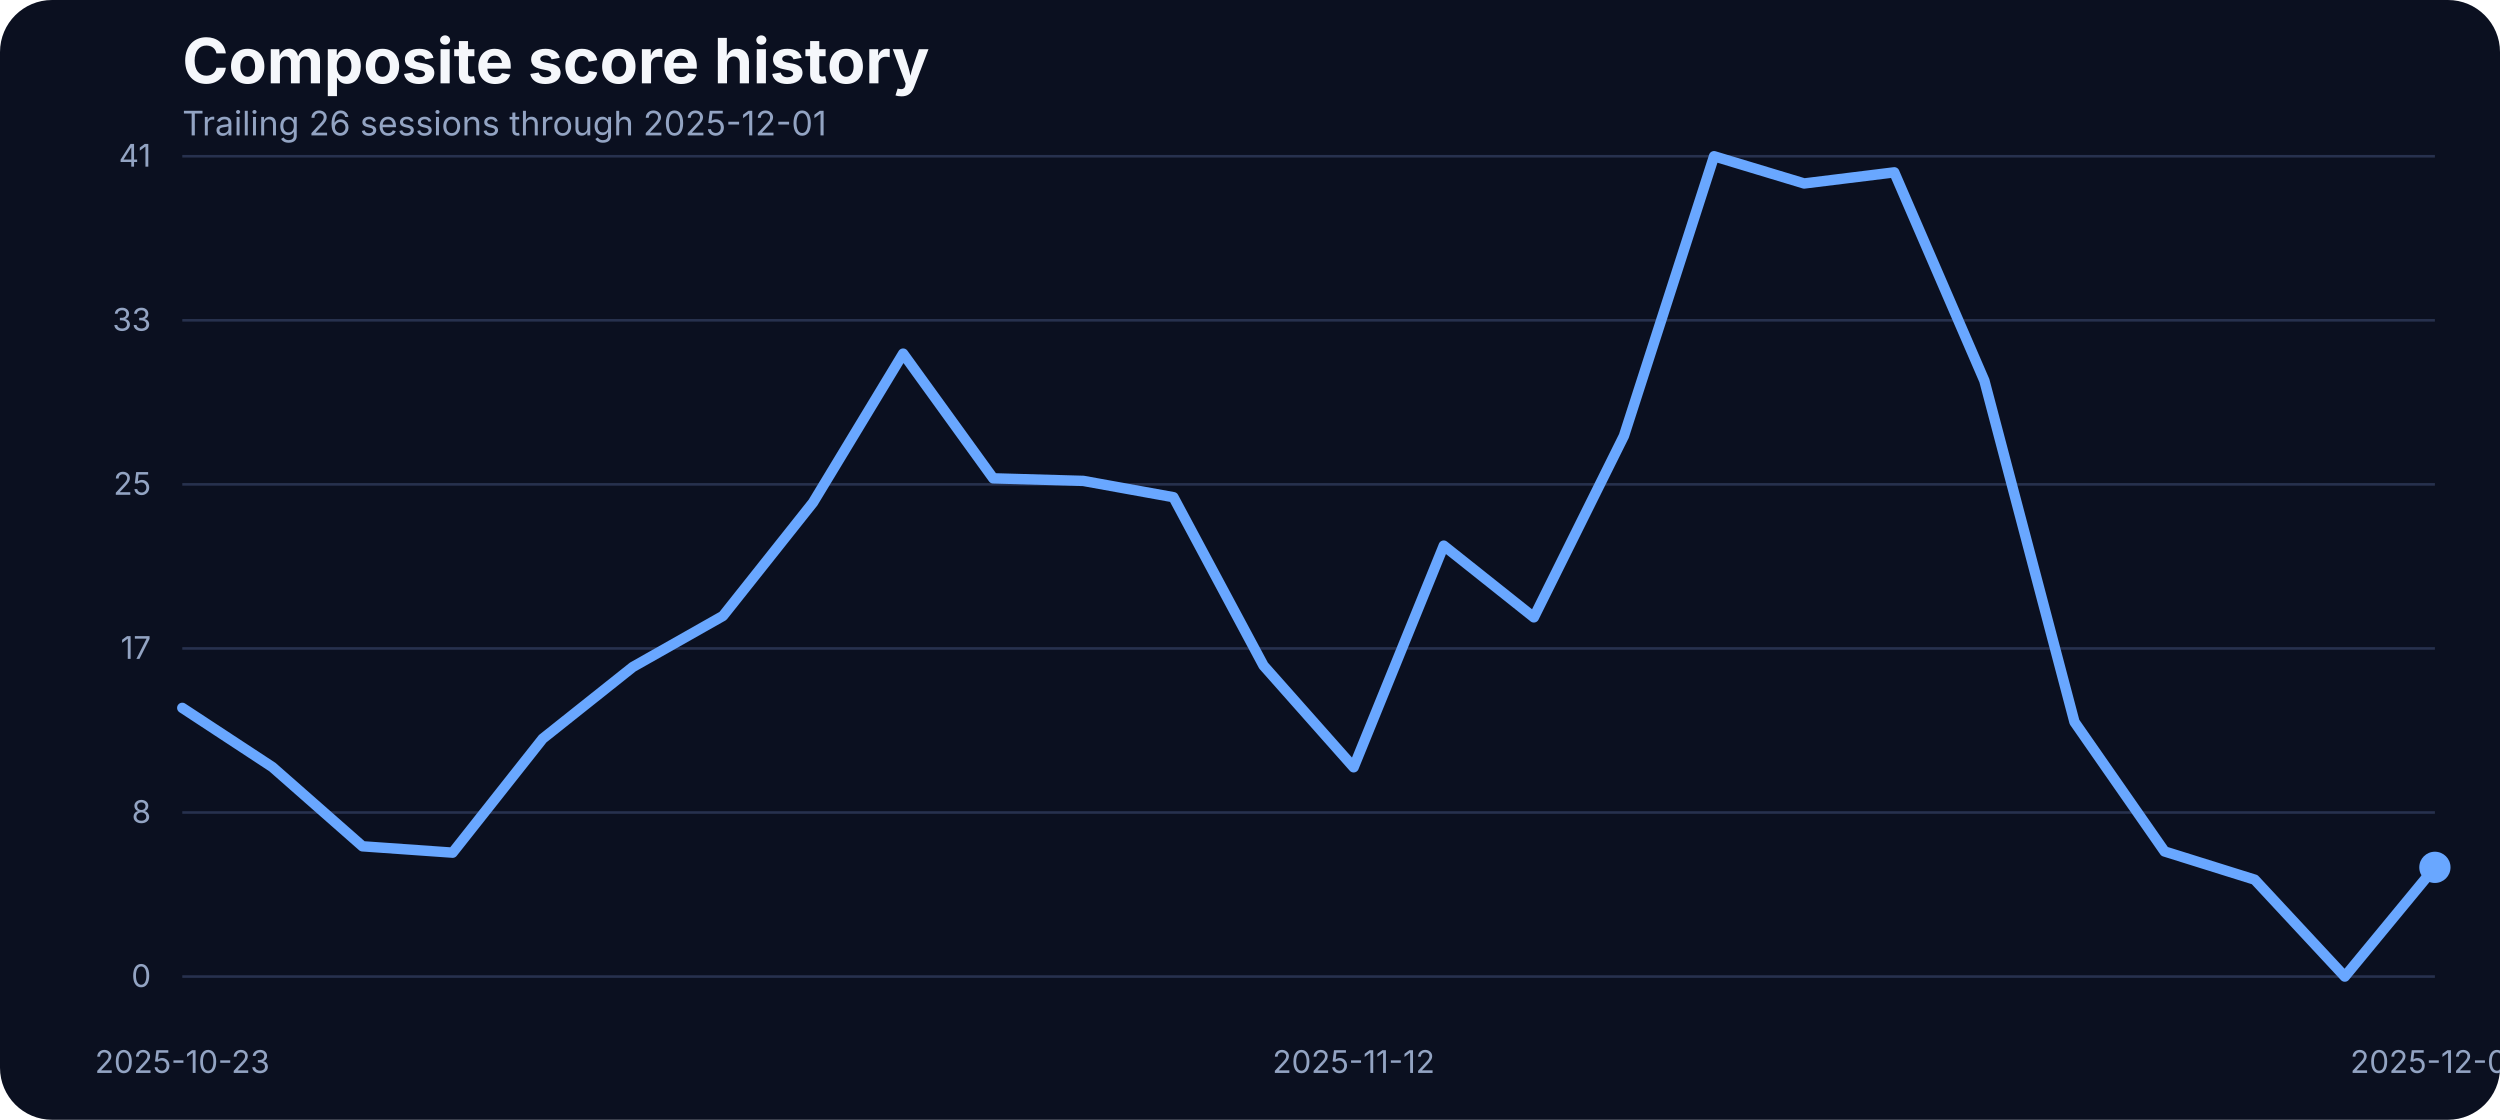
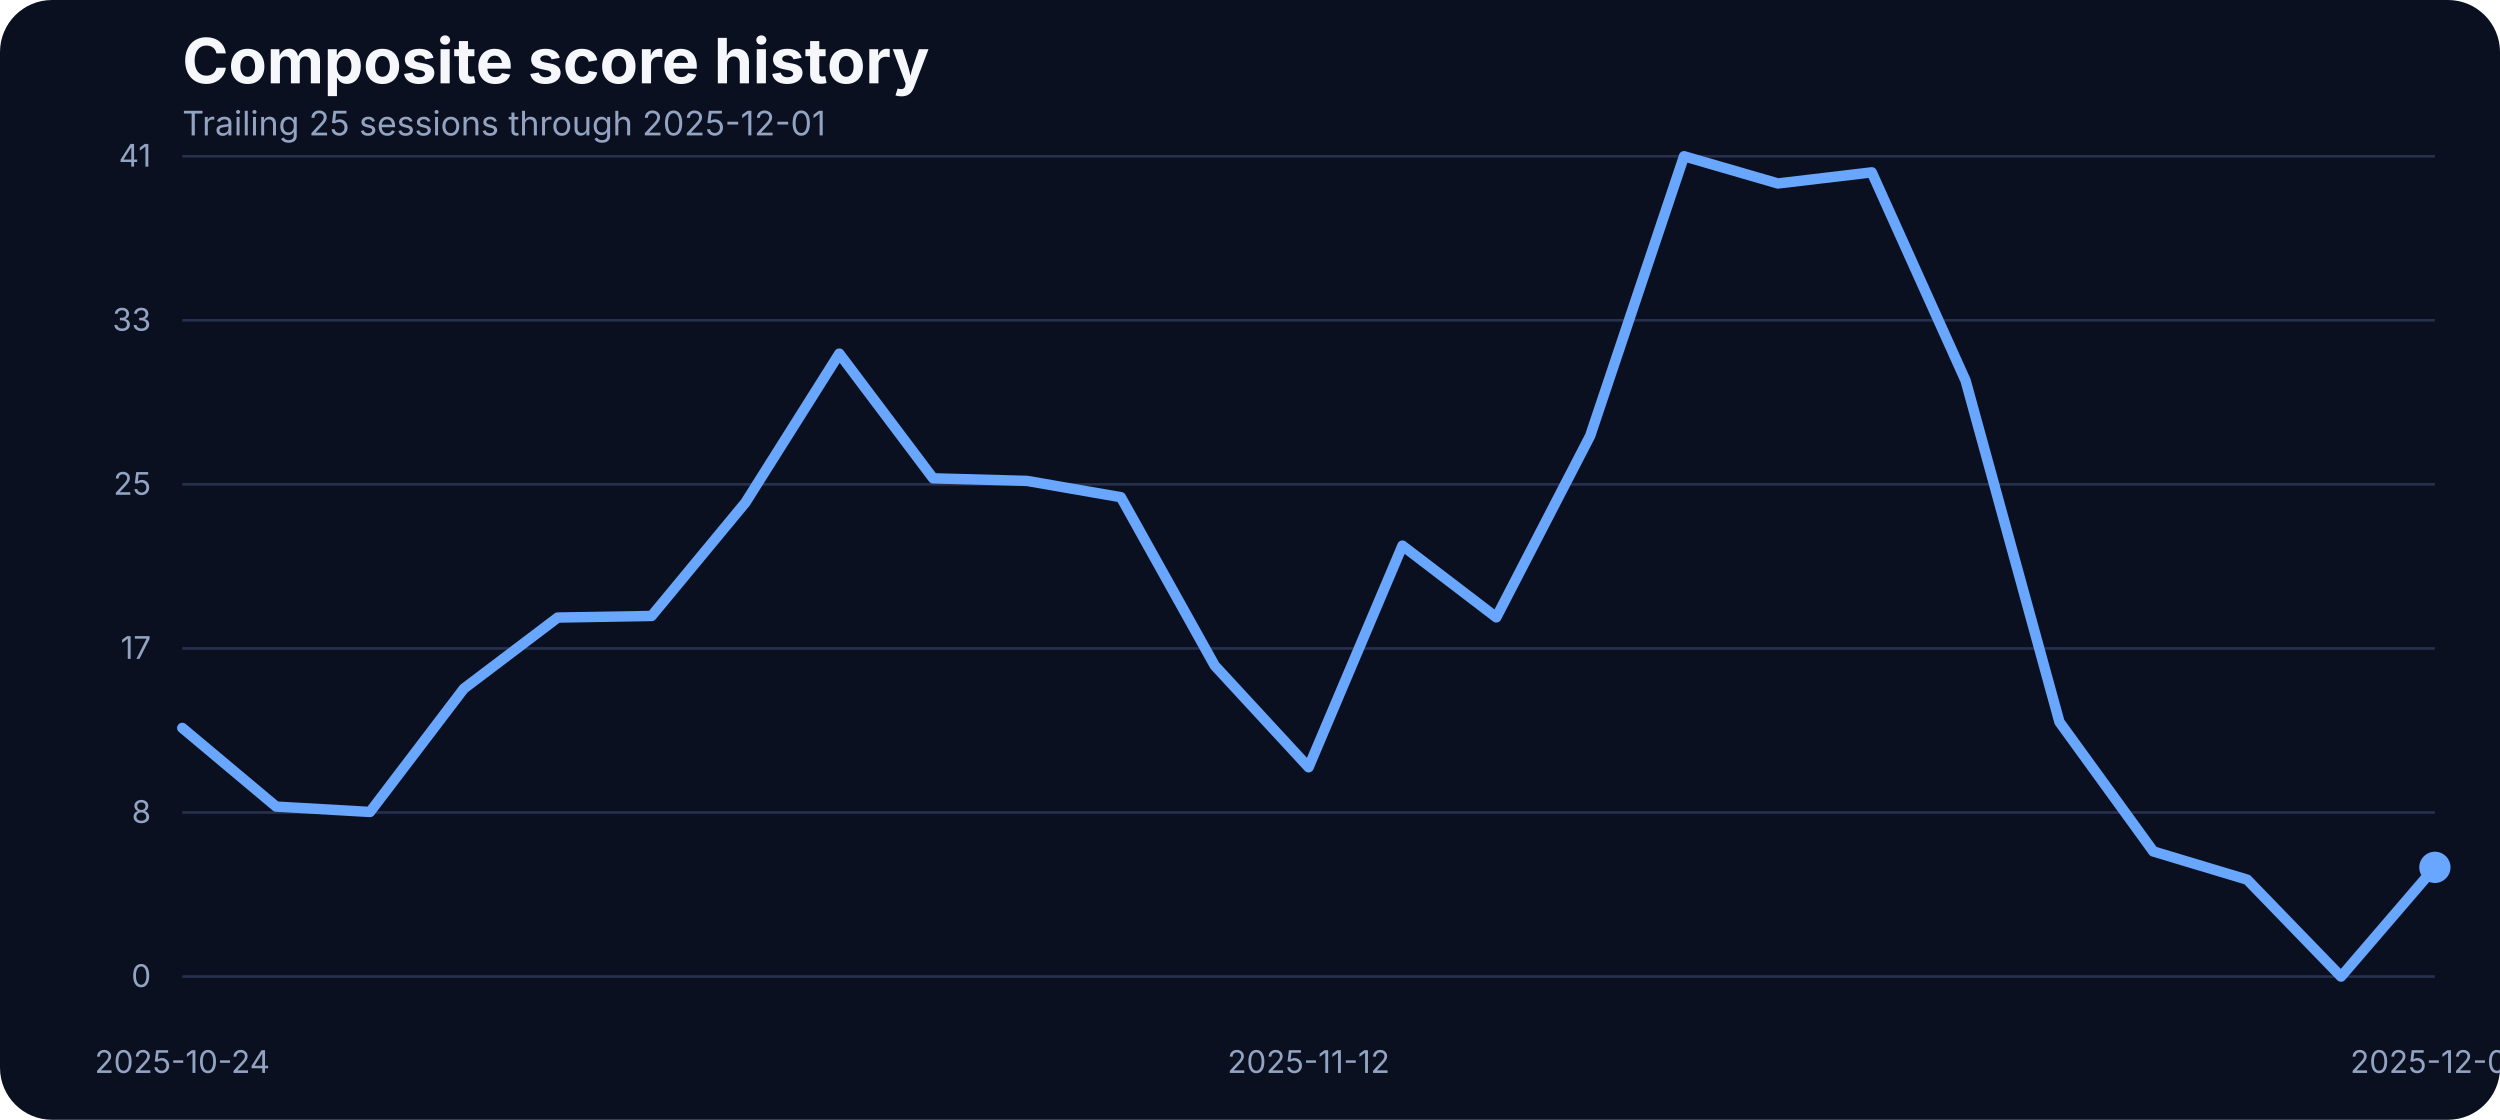
<svg xmlns="http://www.w3.org/2000/svg" width="960" height="430" viewBox="0 0 960 430" role="img" aria-label="Composite score history">
  <rect width="100%" height="100%" fill="#0b1020" rx="20" />
  <text x="70" y="32" fill="#f5f7fb" font-family="Inter, Arial, sans-serif" font-size="24" font-weight="700">Composite score history</text>
-   <text x="70" y="52" fill="#93a4c3" font-family="Inter, Arial, sans-serif" font-size="13">Trailing 26 sessions through 2025-12-01</text>
+   <text x="70" y="52" fill="#93a4c3" font-family="Inter, Arial, sans-serif" font-size="13">Trailing 25 sessions through 2025-12-01</text>
  <line x1="70" x2="935" y1="375.00" y2="375.00" stroke="#27314e" stroke-width="1" />
  <text x="58" y="379.00" text-anchor="end" fill="#93a4c3" font-family="Inter, Arial, sans-serif" font-size="12">0</text>
  <line x1="70" x2="935" y1="312.00" y2="312.00" stroke="#27314e" stroke-width="1" />
  <text x="58" y="316.00" text-anchor="end" fill="#93a4c3" font-family="Inter, Arial, sans-serif" font-size="12">8</text>
  <line x1="70" x2="935" y1="249.00" y2="249.00" stroke="#27314e" stroke-width="1" />
  <text x="58" y="253.00" text-anchor="end" fill="#93a4c3" font-family="Inter, Arial, sans-serif" font-size="12">17</text>
  <line x1="70" x2="935" y1="186.00" y2="186.00" stroke="#27314e" stroke-width="1" />
  <text x="58" y="190.00" text-anchor="end" fill="#93a4c3" font-family="Inter, Arial, sans-serif" font-size="12">25</text>
  <line x1="70" x2="935" y1="123.00" y2="123.00" stroke="#27314e" stroke-width="1" />
  <text x="58" y="127.00" text-anchor="end" fill="#93a4c3" font-family="Inter, Arial, sans-serif" font-size="12">33</text>
  <line x1="70" x2="935" y1="60.00" y2="60.00" stroke="#27314e" stroke-width="1" />
  <text x="58" y="64.00" text-anchor="end" fill="#93a4c3" font-family="Inter, Arial, sans-serif" font-size="12">41</text>
-   <text x="70.00" y="412" text-anchor="middle" fill="#93a4c3" font-family="Inter, Arial, sans-serif" font-size="12">2025-10-23</text>
-   <text x="519.80" y="412" text-anchor="middle" fill="#93a4c3" font-family="Inter, Arial, sans-serif" font-size="12">2025-11-12</text>
+   <text x="70.00" y="412" text-anchor="middle" fill="#93a4c3" font-family="Inter, Arial, sans-serif" font-size="12">2025-10-24</text>
+   <text x="502.50" y="412" text-anchor="middle" fill="#93a4c3" font-family="Inter, Arial, sans-serif" font-size="12">2025-11-12</text>
  <text x="935.00" y="412" text-anchor="middle" fill="#93a4c3" font-family="Inter, Arial, sans-serif" font-size="12">2025-12-01</text>
-   <path d="M 70.00 271.83 L 104.60 294.55 L 139.20 324.98 L 173.80 327.42 L 208.40 283.65 L 243.00 256.12 L 277.60 236.53 L 312.20 192.98 L 346.80 135.80 L 381.40 183.68 L 416.00 184.67 L 450.60 190.93 L 485.20 255.59 L 519.80 294.63 L 554.40 209.53 L 589.00 237.06 L 623.60 167.36 L 658.20 60.00 L 692.80 70.45 L 727.40 66.18 L 762.00 146.17 L 796.60 277.24 L 831.20 326.96 L 865.80 337.79 L 900.40 375.00 L 935.00 333.06" fill="none" stroke="#69a7ff" stroke-width="4" stroke-linecap="round" stroke-linejoin="round" />
+   <path d="M 70.00 279.53 L 106.04 309.73 L 142.08 311.79 L 178.12 264.43 L 214.17 237.14 L 250.21 236.53 L 286.25 192.98 L 322.29 135.80 L 358.33 183.68 L 394.38 184.67 L 430.42 190.93 L 466.46 255.59 L 502.50 294.63 L 538.54 209.53 L 574.58 237.06 L 610.62 167.36 L 646.67 60.00 L 682.71 70.45 L 718.75 66.18 L 754.79 146.17 L 790.83 277.24 L 826.88 326.96 L 862.92 337.79 L 898.96 375.00 L 935.00 333.06" fill="none" stroke="#69a7ff" stroke-width="4" stroke-linecap="round" stroke-linejoin="round" />
  <circle cx="935.00" cy="333.06" r="6" fill="#69a7ff" />
</svg>
